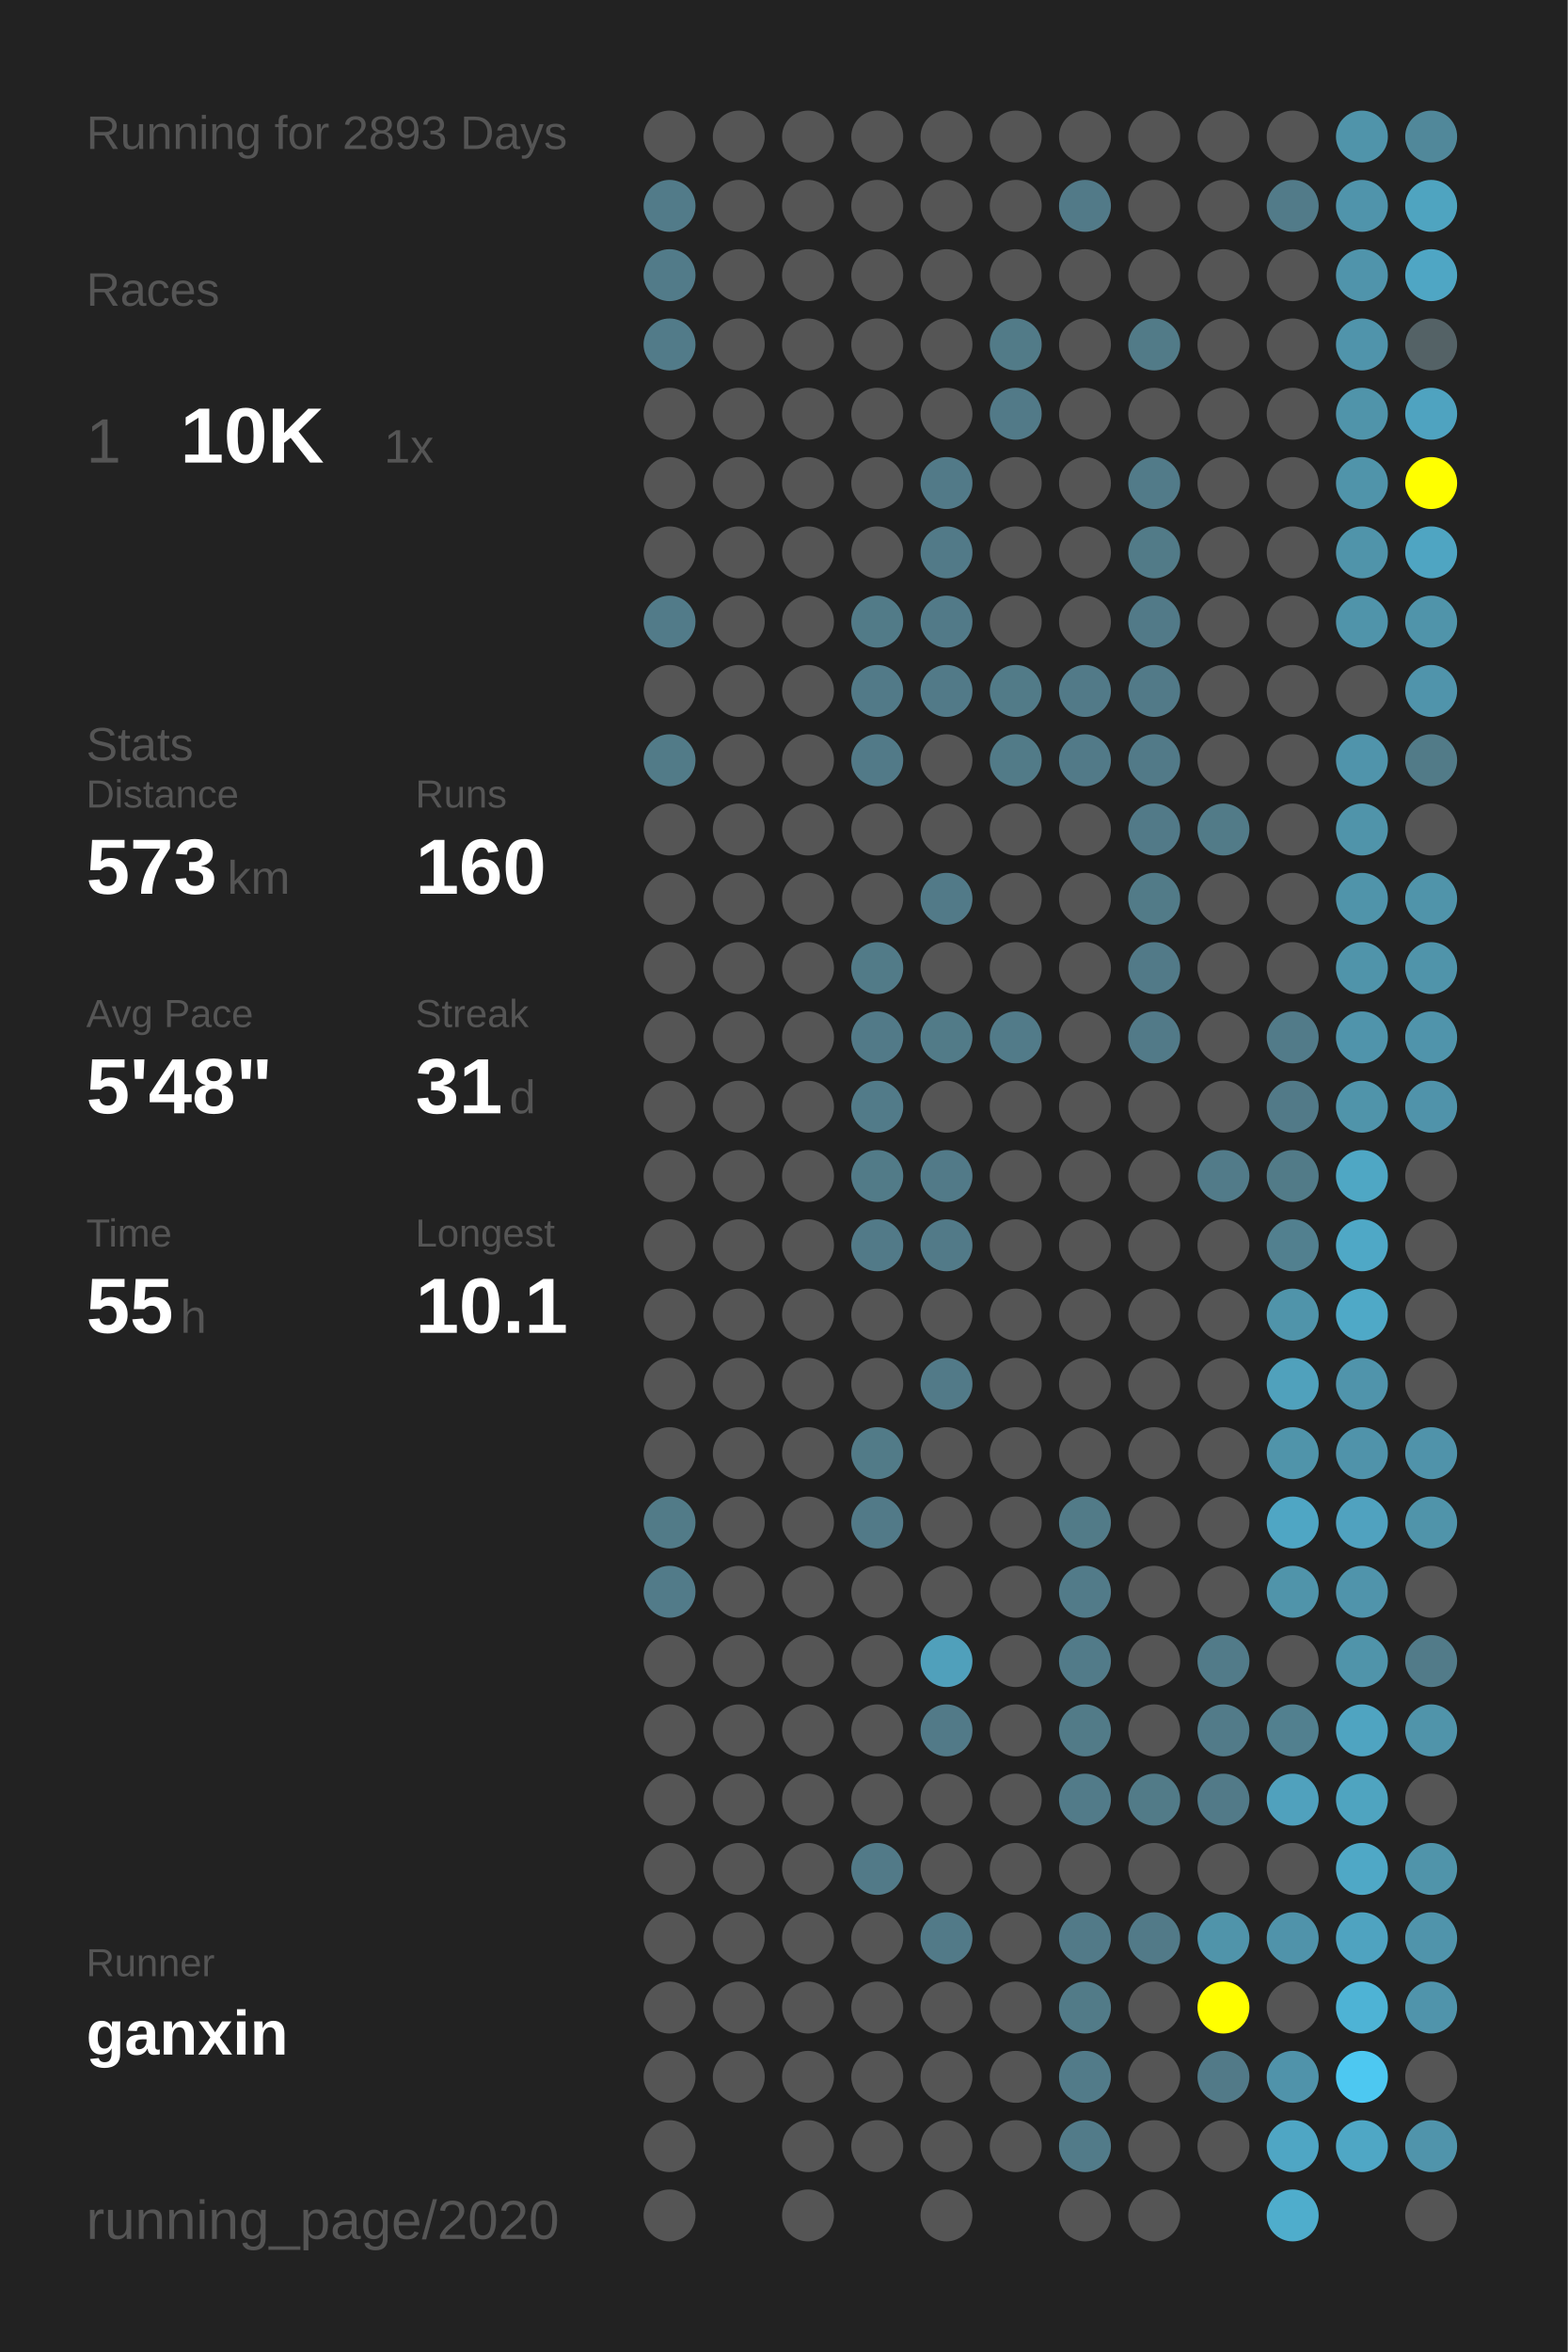
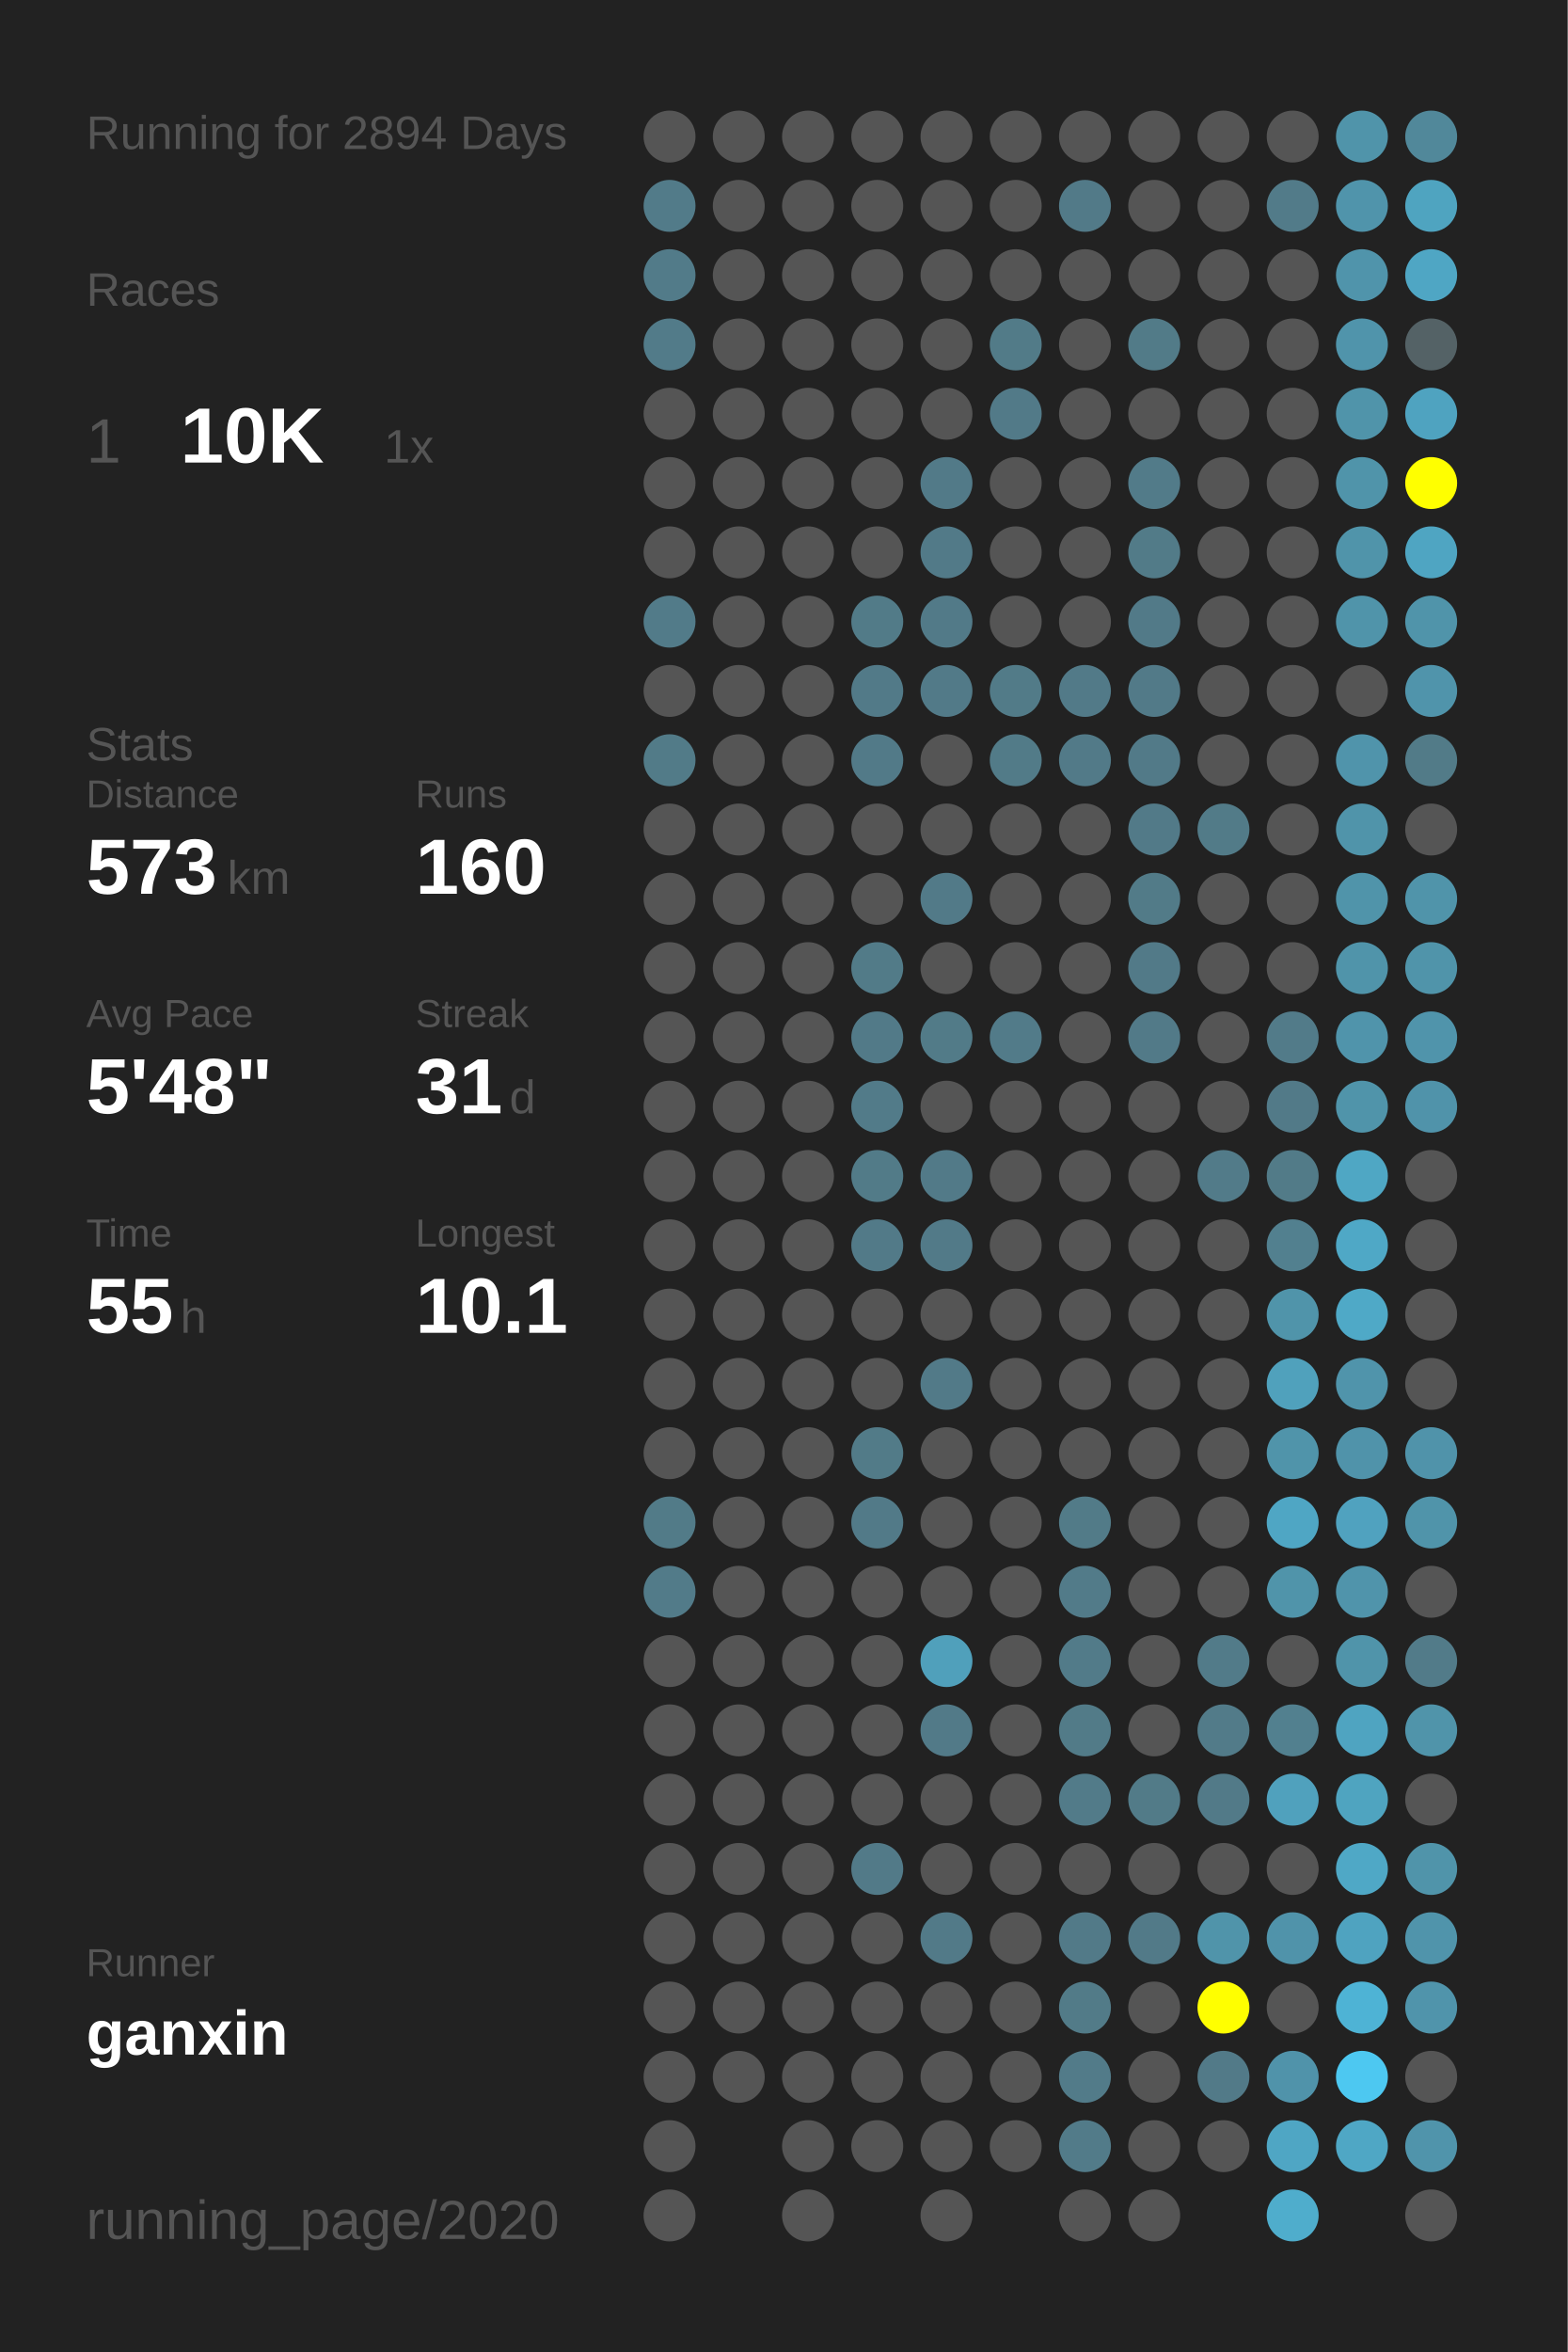
<svg xmlns="http://www.w3.org/2000/svg" baseProfile="full" height="300mm" version="1.1" viewBox="0,0,200,300" width="200mm">
  <defs />
  <rect fill="#222222" height="300" width="200" x="0" y="0" />
-   <text fill="#555555" style="font-size:6px; font-family:Arial;" x="11" y="19">Running for 2893 Days</text>
+   <text fill="#555555" style="font-size:6px; font-family:Arial;" x="11" y="19">Running for 2894 Days</text>
  <text fill="#555555" style="font-size:6px; font-family:Arial;" x="11" y="39">Races</text>
  <text fill="#555555" style="font-size:8px; font-family:Arial;" x="11" y="59">1</text>
  <text fill="#FFFFFF" style="font-size:10px; font-family:Arial; font-weight:bold;" x="23" y="59">10K</text>
  <text fill="#555555" style="font-size:6px; font-family:Arial;" x="49" y="59">1x</text>
  <text fill="#555555" style="font-size:6px; font-family:Arial;" x="11" y="97">Stats</text>
  <text fill="#555555" style="font-size:5px; font-family:Arial;" x="11" y="103">Distance</text>
  <text fill="#FFFFFF" style="font-size:10px; font-family:Arial; font-weight:bold;" x="11" y="114">573</text>
  <text fill="#555555" style="font-size:6px; font-family:Arial;" x="29" y="114">km</text>
  <text fill="#555555" style="font-size:5px; font-family:Arial;" x="53" y="103">Runs</text>
  <text fill="#FFFFFF" style="font-size:10px; font-family:Arial; font-weight:bold;" x="53" y="114">160</text>
  <text fill="#555555" style="font-size:5px; font-family:Arial;" x="11" y="131">Avg Pace</text>
  <text fill="#FFFFFF" style="font-size:10px; font-family:Arial; font-weight:bold;" x="11" y="142">5'48"</text>
  <text fill="#555555" style="font-size:5px; font-family:Arial;" x="53" y="131">Streak</text>
  <text fill="#FFFFFF" style="font-size:10px; font-family:Arial; font-weight:bold;" x="53" y="142">31</text>
  <text fill="#555555" style="font-size:6px; font-family:Arial;" x="65" y="142">d</text>
  <text fill="#555555" style="font-size:5px; font-family:Arial;" x="11" y="159">Time</text>
  <text fill="#FFFFFF" style="font-size:10px; font-family:Arial; font-weight:bold;" x="11" y="170">55</text>
  <text fill="#555555" style="font-size:6px; font-family:Arial;" x="23" y="170">h</text>
  <text fill="#555555" style="font-size:5px; font-family:Arial;" x="53" y="159">Longest</text>
  <text fill="#FFFFFF" style="font-size:10px; font-family:Arial; font-weight:bold;" x="53" y="170">10.1</text>
  <text fill="#555555" style="font-size:5px; font-family:Arial;" x="11" y="252.065">Runner</text>
  <text fill="#FFFFFF" style="font-size:8px; font-family:Arial; font-weight:bold;" x="11" y="262.065">ganxin</text>
  <text fill="#555555" style="font-size:7px; font-family:Arial;" x="11" y="285.581">running_page/2020</text>
  <circle cx="85.417" cy="17.419" fill="#555555" r="3.312" />
  <circle cx="85.417" cy="26.258" fill="#527b89" r="3.312" />
  <circle cx="85.417" cy="35.097" fill="#527b89" r="3.312" />
  <circle cx="85.417" cy="43.935" fill="#527b89" r="3.312" />
  <circle cx="85.417" cy="52.774" fill="#555555" r="3.312" />
  <circle cx="85.417" cy="61.613" fill="#555555" r="3.312" />
  <circle cx="85.417" cy="70.452" fill="#555555" r="3.312" />
  <circle cx="85.417" cy="79.29" fill="#527b89" r="3.312" />
  <circle cx="85.417" cy="88.129" fill="#555555" r="3.312" />
  <circle cx="85.417" cy="96.968" fill="#527b88" r="3.312" />
  <circle cx="85.417" cy="105.806" fill="#555555" r="3.312" />
  <circle cx="85.417" cy="114.645" fill="#555555" r="3.312" />
  <circle cx="85.417" cy="123.484" fill="#555555" r="3.312" />
  <circle cx="85.417" cy="132.323" fill="#555555" r="3.312" />
  <circle cx="85.417" cy="141.161" fill="#555555" r="3.312" />
  <circle cx="85.417" cy="150" fill="#555555" r="3.312" />
  <circle cx="85.417" cy="158.839" fill="#555555" r="3.312" />
  <circle cx="85.417" cy="167.677" fill="#555555" r="3.312" />
  <circle cx="85.417" cy="176.516" fill="#555555" r="3.312" />
  <circle cx="85.417" cy="185.355" fill="#555555" r="3.312" />
  <circle cx="85.417" cy="194.194" fill="#527b88" r="3.312" />
  <circle cx="85.417" cy="203.032" fill="#527b89" r="3.312" />
  <circle cx="85.417" cy="211.871" fill="#555555" r="3.312" />
  <circle cx="85.417" cy="220.71" fill="#555555" r="3.312" />
  <circle cx="85.417" cy="229.548" fill="#555555" r="3.312" />
  <circle cx="85.417" cy="238.387" fill="#555555" r="3.312" />
  <circle cx="85.417" cy="247.226" fill="#555555" r="3.312" />
  <circle cx="85.417" cy="256.065" fill="#555555" r="3.312" />
  <circle cx="85.417" cy="264.903" fill="#555555" r="3.312" />
  <circle cx="85.417" cy="273.742" fill="#555555" r="3.312" />
  <circle cx="85.417" cy="282.581" fill="#555555" r="3.312" />
  <circle cx="94.25" cy="17.419" fill="#555555" r="3.312" />
  <circle cx="94.25" cy="26.258" fill="#555555" r="3.312" />
  <circle cx="94.25" cy="35.097" fill="#555555" r="3.312" />
  <circle cx="94.25" cy="43.935" fill="#555555" r="3.312" />
  <circle cx="94.25" cy="52.774" fill="#555555" r="3.312" />
  <circle cx="94.25" cy="61.613" fill="#555555" r="3.312" />
  <circle cx="94.25" cy="70.452" fill="#555555" r="3.312" />
  <circle cx="94.25" cy="79.29" fill="#555555" r="3.312" />
  <circle cx="94.25" cy="88.129" fill="#555555" r="3.312" />
  <circle cx="94.25" cy="96.968" fill="#555555" r="3.312" />
  <circle cx="94.25" cy="105.806" fill="#555555" r="3.312" />
  <circle cx="94.25" cy="114.645" fill="#555555" r="3.312" />
  <circle cx="94.25" cy="123.484" fill="#555555" r="3.312" />
  <circle cx="94.25" cy="132.323" fill="#555555" r="3.312" />
  <circle cx="94.25" cy="141.161" fill="#555555" r="3.312" />
  <circle cx="94.25" cy="150" fill="#555555" r="3.312" />
  <circle cx="94.25" cy="158.839" fill="#555555" r="3.312" />
  <circle cx="94.25" cy="167.677" fill="#555555" r="3.312" />
  <circle cx="94.25" cy="176.516" fill="#555555" r="3.312" />
  <circle cx="94.25" cy="185.355" fill="#555555" r="3.312" />
  <circle cx="94.25" cy="194.194" fill="#555555" r="3.312" />
  <circle cx="94.25" cy="203.032" fill="#555555" r="3.312" />
  <circle cx="94.25" cy="211.871" fill="#555555" r="3.312" />
  <circle cx="94.25" cy="220.71" fill="#555555" r="3.312" />
  <circle cx="94.25" cy="229.548" fill="#555555" r="3.312" />
  <circle cx="94.25" cy="238.387" fill="#555555" r="3.312" />
  <circle cx="94.25" cy="247.226" fill="#555555" r="3.312" />
  <circle cx="94.25" cy="256.065" fill="#555555" r="3.312" />
  <circle cx="94.25" cy="264.903" fill="#555555" r="3.312" />
  <circle cx="103.083" cy="17.419" fill="#555555" r="3.312" />
  <circle cx="103.083" cy="26.258" fill="#555555" r="3.312" />
  <circle cx="103.083" cy="35.097" fill="#555555" r="3.312" />
  <circle cx="103.083" cy="43.935" fill="#555555" r="3.312" />
  <circle cx="103.083" cy="52.774" fill="#555555" r="3.312" />
  <circle cx="103.083" cy="61.613" fill="#555555" r="3.312" />
  <circle cx="103.083" cy="70.452" fill="#555555" r="3.312" />
  <circle cx="103.083" cy="79.29" fill="#555555" r="3.312" />
  <circle cx="103.083" cy="88.129" fill="#555555" r="3.312" />
  <circle cx="103.083" cy="96.968" fill="#555555" r="3.312" />
  <circle cx="103.083" cy="105.806" fill="#555555" r="3.312" />
  <circle cx="103.083" cy="114.645" fill="#555555" r="3.312" />
  <circle cx="103.083" cy="123.484" fill="#555555" r="3.312" />
  <circle cx="103.083" cy="132.323" fill="#555555" r="3.312" />
  <circle cx="103.083" cy="141.161" fill="#555555" r="3.312" />
  <circle cx="103.083" cy="150" fill="#555555" r="3.312" />
  <circle cx="103.083" cy="158.839" fill="#555555" r="3.312" />
  <circle cx="103.083" cy="167.677" fill="#555555" r="3.312" />
  <circle cx="103.083" cy="176.516" fill="#555555" r="3.312" />
  <circle cx="103.083" cy="185.355" fill="#555555" r="3.312" />
  <circle cx="103.083" cy="194.194" fill="#555555" r="3.312" />
  <circle cx="103.083" cy="203.032" fill="#555555" r="3.312" />
  <circle cx="103.083" cy="211.871" fill="#555555" r="3.312" />
  <circle cx="103.083" cy="220.71" fill="#555555" r="3.312" />
  <circle cx="103.083" cy="229.548" fill="#555555" r="3.312" />
  <circle cx="103.083" cy="238.387" fill="#555555" r="3.312" />
  <circle cx="103.083" cy="247.226" fill="#555555" r="3.312" />
  <circle cx="103.083" cy="256.065" fill="#555555" r="3.312" />
  <circle cx="103.083" cy="264.903" fill="#555555" r="3.312" />
  <circle cx="103.083" cy="273.742" fill="#555555" r="3.312" />
  <circle cx="103.083" cy="282.581" fill="#555555" r="3.312" />
  <circle cx="111.917" cy="17.419" fill="#555555" r="3.312" />
  <circle cx="111.917" cy="26.258" fill="#555555" r="3.312" />
  <circle cx="111.917" cy="35.097" fill="#555555" r="3.312" />
  <circle cx="111.917" cy="43.935" fill="#555555" r="3.312" />
  <circle cx="111.917" cy="52.774" fill="#555555" r="3.312" />
  <circle cx="111.917" cy="61.613" fill="#555555" r="3.312" />
  <circle cx="111.917" cy="70.452" fill="#555555" r="3.312" />
  <circle cx="111.917" cy="79.29" fill="#527b88" r="3.312" />
  <circle cx="111.917" cy="88.129" fill="#527a88" r="3.312" />
  <circle cx="111.917" cy="96.968" fill="#527a88" r="3.312" />
  <circle cx="111.917" cy="105.806" fill="#555555" r="3.312" />
  <circle cx="111.917" cy="114.645" fill="#555555" r="3.312" />
  <circle cx="111.917" cy="123.484" fill="#527b88" r="3.312" />
  <circle cx="111.917" cy="132.323" fill="#527a88" r="3.312" />
  <circle cx="111.917" cy="141.161" fill="#527b89" r="3.312" />
  <circle cx="111.917" cy="150" fill="#527b88" r="3.312" />
  <circle cx="111.917" cy="158.839" fill="#527a88" r="3.312" />
  <circle cx="111.917" cy="167.677" fill="#555555" r="3.312" />
  <circle cx="111.917" cy="176.516" fill="#555555" r="3.312" />
  <circle cx="111.917" cy="185.355" fill="#527b88" r="3.312" />
  <circle cx="111.917" cy="194.194" fill="#527a88" r="3.312" />
  <circle cx="111.917" cy="203.032" fill="#555555" r="3.312" />
  <circle cx="111.917" cy="211.871" fill="#555555" r="3.312" />
  <circle cx="111.917" cy="220.71" fill="#555555" r="3.312" />
  <circle cx="111.917" cy="229.548" fill="#555555" r="3.312" />
  <circle cx="111.917" cy="238.387" fill="#527a88" r="3.312" />
  <circle cx="111.917" cy="247.226" fill="#555555" r="3.312" />
  <circle cx="111.917" cy="256.065" fill="#555555" r="3.312" />
  <circle cx="111.917" cy="264.903" fill="#555555" r="3.312" />
  <circle cx="111.917" cy="273.742" fill="#555555" r="3.312" />
  <circle cx="120.75" cy="17.419" fill="#555555" r="3.312" />
  <circle cx="120.75" cy="26.258" fill="#555555" r="3.312" />
  <circle cx="120.75" cy="35.097" fill="#555555" r="3.312" />
  <circle cx="120.75" cy="43.935" fill="#555555" r="3.312" />
  <circle cx="120.75" cy="52.774" fill="#555555" r="3.312" />
  <circle cx="120.75" cy="61.613" fill="#527a88" r="3.312" />
  <circle cx="120.75" cy="70.452" fill="#527a88" r="3.312" />
  <circle cx="120.75" cy="79.29" fill="#527a88" r="3.312" />
  <circle cx="120.75" cy="88.129" fill="#527a88" r="3.312" />
  <circle cx="120.75" cy="96.968" fill="#555555" r="3.312" />
  <circle cx="120.75" cy="105.806" fill="#555555" r="3.312" />
  <circle cx="120.75" cy="114.645" fill="#527a88" r="3.312" />
  <circle cx="120.75" cy="123.484" fill="#555555" r="3.312" />
  <circle cx="120.75" cy="132.323" fill="#527b88" r="3.312" />
  <circle cx="120.75" cy="141.161" fill="#555555" r="3.312" />
  <circle cx="120.75" cy="150" fill="#527a88" r="3.312" />
  <circle cx="120.75" cy="158.839" fill="#527a88" r="3.312" />
  <circle cx="120.75" cy="167.677" fill="#555555" r="3.312" />
  <circle cx="120.75" cy="176.516" fill="#527a88" r="3.312" />
  <circle cx="120.75" cy="185.355" fill="#555555" r="3.312" />
  <circle cx="120.75" cy="194.194" fill="#555555" r="3.312" />
  <circle cx="120.75" cy="203.032" fill="#555555" r="3.312" />
  <circle cx="120.75" cy="211.871" fill="#50a0bb" r="3.312" />
  <circle cx="120.75" cy="220.71" fill="#527a88" r="3.312" />
  <circle cx="120.75" cy="229.548" fill="#555555" r="3.312" />
  <circle cx="120.75" cy="238.387" fill="#555555" r="3.312" />
  <circle cx="120.75" cy="247.226" fill="#527a88" r="3.312" />
  <circle cx="120.75" cy="256.065" fill="#555555" r="3.312" />
  <circle cx="120.75" cy="264.903" fill="#555555" r="3.312" />
  <circle cx="120.75" cy="273.742" fill="#555555" r="3.312" />
  <circle cx="120.75" cy="282.581" fill="#555555" r="3.312" />
  <circle cx="129.583" cy="17.419" fill="#555555" r="3.312" />
  <circle cx="129.583" cy="26.258" fill="#555555" r="3.312" />
  <circle cx="129.583" cy="35.097" fill="#555555" r="3.312" />
  <circle cx="129.583" cy="43.935" fill="#527b88" r="3.312" />
  <circle cx="129.583" cy="52.774" fill="#527a88" r="3.312" />
  <circle cx="129.583" cy="61.613" fill="#555555" r="3.312" />
  <circle cx="129.583" cy="70.452" fill="#555555" r="3.312" />
  <circle cx="129.583" cy="79.29" fill="#555555" r="3.312" />
  <circle cx="129.583" cy="88.129" fill="#527b88" r="3.312" />
  <circle cx="129.583" cy="96.968" fill="#527b88" r="3.312" />
  <circle cx="129.583" cy="105.806" fill="#555555" r="3.312" />
  <circle cx="129.583" cy="114.645" fill="#555555" r="3.312" />
  <circle cx="129.583" cy="123.484" fill="#555555" r="3.312" />
  <circle cx="129.583" cy="132.323" fill="#527b89" r="3.312" />
  <circle cx="129.583" cy="141.161" fill="#555555" r="3.312" />
  <circle cx="129.583" cy="150" fill="#555555" r="3.312" />
  <circle cx="129.583" cy="158.839" fill="#555555" r="3.312" />
  <circle cx="129.583" cy="167.677" fill="#555555" r="3.312" />
  <circle cx="129.583" cy="176.516" fill="#555555" r="3.312" />
  <circle cx="129.583" cy="185.355" fill="#555555" r="3.312" />
  <circle cx="129.583" cy="194.194" fill="#555555" r="3.312" />
  <circle cx="129.583" cy="203.032" fill="#555555" r="3.312" />
  <circle cx="129.583" cy="211.871" fill="#555555" r="3.312" />
  <circle cx="129.583" cy="220.71" fill="#555555" r="3.312" />
  <circle cx="129.583" cy="229.548" fill="#555555" r="3.312" />
  <circle cx="129.583" cy="238.387" fill="#555555" r="3.312" />
  <circle cx="129.583" cy="247.226" fill="#555555" r="3.312" />
  <circle cx="129.583" cy="256.065" fill="#555555" r="3.312" />
  <circle cx="129.583" cy="264.903" fill="#555555" r="3.312" />
  <circle cx="129.583" cy="273.742" fill="#555555" r="3.312" />
  <circle cx="138.417" cy="17.419" fill="#555555" r="3.312" />
  <circle cx="138.417" cy="26.258" fill="#527a88" r="3.312" />
  <circle cx="138.417" cy="35.097" fill="#555555" r="3.312" />
  <circle cx="138.417" cy="43.935" fill="#555555" r="3.312" />
  <circle cx="138.417" cy="52.774" fill="#555555" r="3.312" />
  <circle cx="138.417" cy="61.613" fill="#555555" r="3.312" />
  <circle cx="138.417" cy="70.452" fill="#555555" r="3.312" />
  <circle cx="138.417" cy="79.29" fill="#555555" r="3.312" />
  <circle cx="138.417" cy="88.129" fill="#527a88" r="3.312" />
  <circle cx="138.417" cy="96.968" fill="#527a88" r="3.312" />
  <circle cx="138.417" cy="105.806" fill="#555555" r="3.312" />
  <circle cx="138.417" cy="114.645" fill="#555555" r="3.312" />
  <circle cx="138.417" cy="123.484" fill="#555555" r="3.312" />
  <circle cx="138.417" cy="132.323" fill="#555555" r="3.312" />
  <circle cx="138.417" cy="141.161" fill="#555555" r="3.312" />
  <circle cx="138.417" cy="150" fill="#555555" r="3.312" />
  <circle cx="138.417" cy="158.839" fill="#555555" r="3.312" />
  <circle cx="138.417" cy="167.677" fill="#555555" r="3.312" />
  <circle cx="138.417" cy="176.516" fill="#555555" r="3.312" />
  <circle cx="138.417" cy="185.355" fill="#555555" r="3.312" />
  <circle cx="138.417" cy="194.194" fill="#527b88" r="3.312" />
  <circle cx="138.417" cy="203.032" fill="#527b89" r="3.312" />
  <circle cx="138.417" cy="211.871" fill="#527b89" r="3.312" />
  <circle cx="138.417" cy="220.71" fill="#527b88" r="3.312" />
  <circle cx="138.417" cy="229.548" fill="#527b89" r="3.312" />
  <circle cx="138.417" cy="238.387" fill="#555555" r="3.312" />
  <circle cx="138.417" cy="247.226" fill="#527a88" r="3.312" />
  <circle cx="138.417" cy="256.065" fill="#527b88" r="3.312" />
  <circle cx="138.417" cy="264.903" fill="#527b89" r="3.312" />
  <circle cx="138.417" cy="273.742" fill="#527b89" r="3.312" />
  <circle cx="138.417" cy="282.581" fill="#555555" r="3.312" />
  <circle cx="147.25" cy="17.419" fill="#555555" r="3.312" />
  <circle cx="147.25" cy="26.258" fill="#555555" r="3.312" />
  <circle cx="147.25" cy="35.097" fill="#555555" r="3.312" />
  <circle cx="147.25" cy="43.935" fill="#527b88" r="3.312" />
  <circle cx="147.25" cy="52.774" fill="#555555" r="3.312" />
  <circle cx="147.25" cy="61.613" fill="#527b89" r="3.312" />
  <circle cx="147.25" cy="70.452" fill="#527b88" r="3.312" />
  <circle cx="147.25" cy="79.29" fill="#527a88" r="3.312" />
  <circle cx="147.25" cy="88.129" fill="#527a88" r="3.312" />
  <circle cx="147.25" cy="96.968" fill="#527a88" r="3.312" />
  <circle cx="147.25" cy="105.806" fill="#527a88" r="3.312" />
  <circle cx="147.25" cy="114.645" fill="#527b88" r="3.312" />
  <circle cx="147.25" cy="123.484" fill="#527a88" r="3.312" />
  <circle cx="147.25" cy="132.323" fill="#527a88" r="3.312" />
  <circle cx="147.25" cy="141.161" fill="#555555" r="3.312" />
  <circle cx="147.25" cy="150" fill="#555555" r="3.312" />
  <circle cx="147.25" cy="158.839" fill="#555555" r="3.312" />
  <circle cx="147.25" cy="167.677" fill="#555555" r="3.312" />
  <circle cx="147.25" cy="176.516" fill="#555555" r="3.312" />
  <circle cx="147.25" cy="185.355" fill="#555555" r="3.312" />
  <circle cx="147.25" cy="194.194" fill="#555555" r="3.312" />
  <circle cx="147.25" cy="203.032" fill="#555555" r="3.312" />
  <circle cx="147.25" cy="211.871" fill="#555555" r="3.312" />
  <circle cx="147.25" cy="220.71" fill="#555555" r="3.312" />
  <circle cx="147.25" cy="229.548" fill="#527b88" r="3.312" />
  <circle cx="147.25" cy="238.387" fill="#555555" r="3.312" />
  <circle cx="147.25" cy="247.226" fill="#527a88" r="3.312" />
  <circle cx="147.25" cy="256.065" fill="#555555" r="3.312" />
  <circle cx="147.25" cy="264.903" fill="#555555" r="3.312" />
  <circle cx="147.25" cy="273.742" fill="#555555" r="3.312" />
  <circle cx="147.25" cy="282.581" fill="#555555" r="3.312" />
  <circle cx="156.083" cy="17.419" fill="#555555" r="3.312" />
  <circle cx="156.083" cy="26.258" fill="#555555" r="3.312" />
  <circle cx="156.083" cy="35.097" fill="#555555" r="3.312" />
  <circle cx="156.083" cy="43.935" fill="#555555" r="3.312" />
  <circle cx="156.083" cy="52.774" fill="#555555" r="3.312" />
  <circle cx="156.083" cy="61.613" fill="#555555" r="3.312" />
  <circle cx="156.083" cy="70.452" fill="#555555" r="3.312" />
  <circle cx="156.083" cy="79.29" fill="#555555" r="3.312" />
  <circle cx="156.083" cy="88.129" fill="#555555" r="3.312" />
  <circle cx="156.083" cy="96.968" fill="#555555" r="3.312" />
  <circle cx="156.083" cy="105.806" fill="#527b88" r="3.312" />
  <circle cx="156.083" cy="114.645" fill="#555555" r="3.312" />
  <circle cx="156.083" cy="123.484" fill="#555555" r="3.312" />
  <circle cx="156.083" cy="132.323" fill="#555555" r="3.312" />
  <circle cx="156.083" cy="141.161" fill="#555555" r="3.312" />
  <circle cx="156.083" cy="150" fill="#527b89" r="3.312" />
  <circle cx="156.083" cy="158.839" fill="#555555" r="3.312" />
  <circle cx="156.083" cy="167.677" fill="#555555" r="3.312" />
  <circle cx="156.083" cy="176.516" fill="#555555" r="3.312" />
  <circle cx="156.083" cy="185.355" fill="#555555" r="3.312" />
  <circle cx="156.083" cy="194.194" fill="#555555" r="3.312" />
  <circle cx="156.083" cy="203.032" fill="#555555" r="3.312" />
  <circle cx="156.083" cy="211.871" fill="#527b89" r="3.312" />
  <circle cx="156.083" cy="220.71" fill="#527b89" r="3.312" />
  <circle cx="156.083" cy="229.548" fill="#527a88" r="3.312" />
  <circle cx="156.083" cy="238.387" fill="#555555" r="3.312" />
  <circle cx="156.083" cy="247.226" fill="#5094aa" r="3.312" />
  <circle cx="156.083" cy="256.065" fill="#FFFF00" r="3.312" />
  <circle cx="156.083" cy="264.903" fill="#527a88" r="3.312" />
  <circle cx="156.083" cy="273.742" fill="#555555" r="3.312" />
  <circle cx="164.917" cy="17.419" fill="#555555" r="3.312" />
  <circle cx="164.917" cy="26.258" fill="#527b89" r="3.312" />
  <circle cx="164.917" cy="35.097" fill="#555555" r="3.312" />
  <circle cx="164.917" cy="43.935" fill="#555555" r="3.312" />
  <circle cx="164.917" cy="52.774" fill="#555555" r="3.312" />
  <circle cx="164.917" cy="61.613" fill="#555555" r="3.312" />
  <circle cx="164.917" cy="70.452" fill="#555555" r="3.312" />
  <circle cx="164.917" cy="79.29" fill="#555555" r="3.312" />
  <circle cx="164.917" cy="88.129" fill="#555555" r="3.312" />
  <circle cx="164.917" cy="96.968" fill="#555555" r="3.312" />
  <circle cx="164.917" cy="105.806" fill="#555555" r="3.312" />
  <circle cx="164.917" cy="114.645" fill="#555555" r="3.312" />
  <circle cx="164.917" cy="123.484" fill="#555555" r="3.312" />
  <circle cx="164.917" cy="132.323" fill="#527b89" r="3.312" />
  <circle cx="164.917" cy="141.161" fill="#527a88" r="3.312" />
  <circle cx="164.917" cy="150" fill="#527b88" r="3.312" />
  <circle cx="164.917" cy="158.839" fill="#52808f" r="3.312" />
  <circle cx="164.917" cy="167.677" fill="#5094aa" r="3.312" />
  <circle cx="164.917" cy="176.516" fill="#50a1bc" r="3.312" />
  <circle cx="164.917" cy="185.355" fill="#5094aa" r="3.312" />
  <circle cx="164.917" cy="194.194" fill="#4fa6c4" r="3.312" />
  <circle cx="164.917" cy="203.032" fill="#5094aa" r="3.312" />
  <circle cx="164.917" cy="211.871" fill="#555555" r="3.312" />
  <circle cx="164.917" cy="220.71" fill="#52808f" r="3.312" />
  <circle cx="164.917" cy="229.548" fill="#50a1bd" r="3.312" />
  <circle cx="164.917" cy="238.387" fill="#555555" r="3.312" />
  <circle cx="164.917" cy="247.226" fill="#5093aa" r="3.312" />
  <circle cx="164.917" cy="256.065" fill="#555555" r="3.312" />
  <circle cx="164.917" cy="264.903" fill="#5093aa" r="3.312" />
  <circle cx="164.917" cy="273.742" fill="#4fa6c4" r="3.312" />
  <circle cx="164.917" cy="282.581" fill="#4fadcc" r="3.312" />
  <circle cx="173.75" cy="17.419" fill="#5094aa" r="3.312" />
  <circle cx="173.75" cy="26.258" fill="#5094ab" r="3.312" />
  <circle cx="173.75" cy="35.097" fill="#5094ab" r="3.312" />
  <circle cx="173.75" cy="43.935" fill="#5094ab" r="3.312" />
  <circle cx="173.75" cy="52.774" fill="#5094aa" r="3.312" />
  <circle cx="173.75" cy="61.613" fill="#5094aa" r="3.312" />
  <circle cx="173.75" cy="70.452" fill="#5094aa" r="3.312" />
  <circle cx="173.75" cy="79.29" fill="#5094aa" r="3.312" />
  <circle cx="173.75" cy="88.129" fill="#555555" r="3.312" />
  <circle cx="173.75" cy="96.968" fill="#5094ab" r="3.312" />
  <circle cx="173.75" cy="105.806" fill="#5094aa" r="3.312" />
  <circle cx="173.75" cy="114.645" fill="#5094aa" r="3.312" />
  <circle cx="173.75" cy="123.484" fill="#5094aa" r="3.312" />
  <circle cx="173.75" cy="132.323" fill="#5094ab" r="3.312" />
  <circle cx="173.75" cy="141.161" fill="#5094aa" r="3.312" />
  <circle cx="173.75" cy="150" fill="#4fa7c4" r="3.312" />
  <circle cx="173.75" cy="158.839" fill="#4fa8c6" r="3.312" />
  <circle cx="173.75" cy="167.677" fill="#4fa9c7" r="3.312" />
  <circle cx="173.75" cy="176.516" fill="#5094ab" r="3.312" />
  <circle cx="173.75" cy="185.355" fill="#5093aa" r="3.312" />
  <circle cx="173.75" cy="194.194" fill="#50a2bf" r="3.312" />
  <circle cx="173.75" cy="203.032" fill="#5094ab" r="3.312" />
  <circle cx="173.75" cy="211.871" fill="#5094aa" r="3.312" />
  <circle cx="173.75" cy="220.71" fill="#4fa4c1" r="3.312" />
  <circle cx="173.75" cy="229.548" fill="#4fa4c0" r="3.312" />
  <circle cx="173.75" cy="238.387" fill="#4fa8c6" r="3.312" />
  <circle cx="173.75" cy="247.226" fill="#4fa3c0" r="3.312" />
  <circle cx="173.75" cy="256.065" fill="#4eb3d5" r="3.312" />
  <circle cx="173.75" cy="264.903" fill="#4dc8f1" r="3.312" />
  <circle cx="173.75" cy="273.742" fill="#4fa7c5" r="3.312" />
  <circle cx="182.583" cy="17.419" fill="#51889a" r="3.312" />
  <circle cx="182.583" cy="26.258" fill="#4fa4c0" r="3.312" />
  <circle cx="182.583" cy="35.097" fill="#4fa6c4" r="3.312" />
  <circle cx="182.583" cy="43.935" fill="#546266" r="3.312" />
  <circle cx="182.583" cy="52.774" fill="#4fa3c0" r="3.312" />
  <circle cx="182.583" cy="61.613" fill="#FFFF00" r="3.312" />
  <circle cx="182.583" cy="70.452" fill="#4fa5c2" r="3.312" />
  <circle cx="182.583" cy="79.29" fill="#5094aa" r="3.312" />
  <circle cx="182.583" cy="88.129" fill="#5094ab" r="3.312" />
  <circle cx="182.583" cy="96.968" fill="#527b88" r="3.312" />
  <circle cx="182.583" cy="105.806" fill="#555555" r="3.312" />
  <circle cx="182.583" cy="114.645" fill="#5094aa" r="3.312" />
  <circle cx="182.583" cy="123.484" fill="#5094aa" r="3.312" />
  <circle cx="182.583" cy="132.323" fill="#5094ab" r="3.312" />
  <circle cx="182.583" cy="141.161" fill="#5093aa" r="3.312" />
  <circle cx="182.583" cy="150" fill="#555555" r="3.312" />
  <circle cx="182.583" cy="158.839" fill="#555555" r="3.312" />
  <circle cx="182.583" cy="167.677" fill="#555555" r="3.312" />
  <circle cx="182.583" cy="176.516" fill="#555555" r="3.312" />
  <circle cx="182.583" cy="185.355" fill="#5093aa" r="3.312" />
  <circle cx="182.583" cy="194.194" fill="#5094aa" r="3.312" />
  <circle cx="182.583" cy="203.032" fill="#555555" r="3.312" />
  <circle cx="182.583" cy="211.871" fill="#527b89" r="3.312" />
  <circle cx="182.583" cy="220.71" fill="#5094aa" r="3.312" />
  <circle cx="182.583" cy="229.548" fill="#555555" r="3.312" />
  <circle cx="182.583" cy="238.387" fill="#5094aa" r="3.312" />
  <circle cx="182.583" cy="247.226" fill="#5094ab" r="3.312" />
  <circle cx="182.583" cy="256.065" fill="#5094ab" r="3.312" />
  <circle cx="182.583" cy="264.903" fill="#555555" r="3.312" />
  <circle cx="182.583" cy="273.742" fill="#5094ab" r="3.312" />
  <circle cx="182.583" cy="282.581" fill="#555555" r="3.312" />
</svg>
